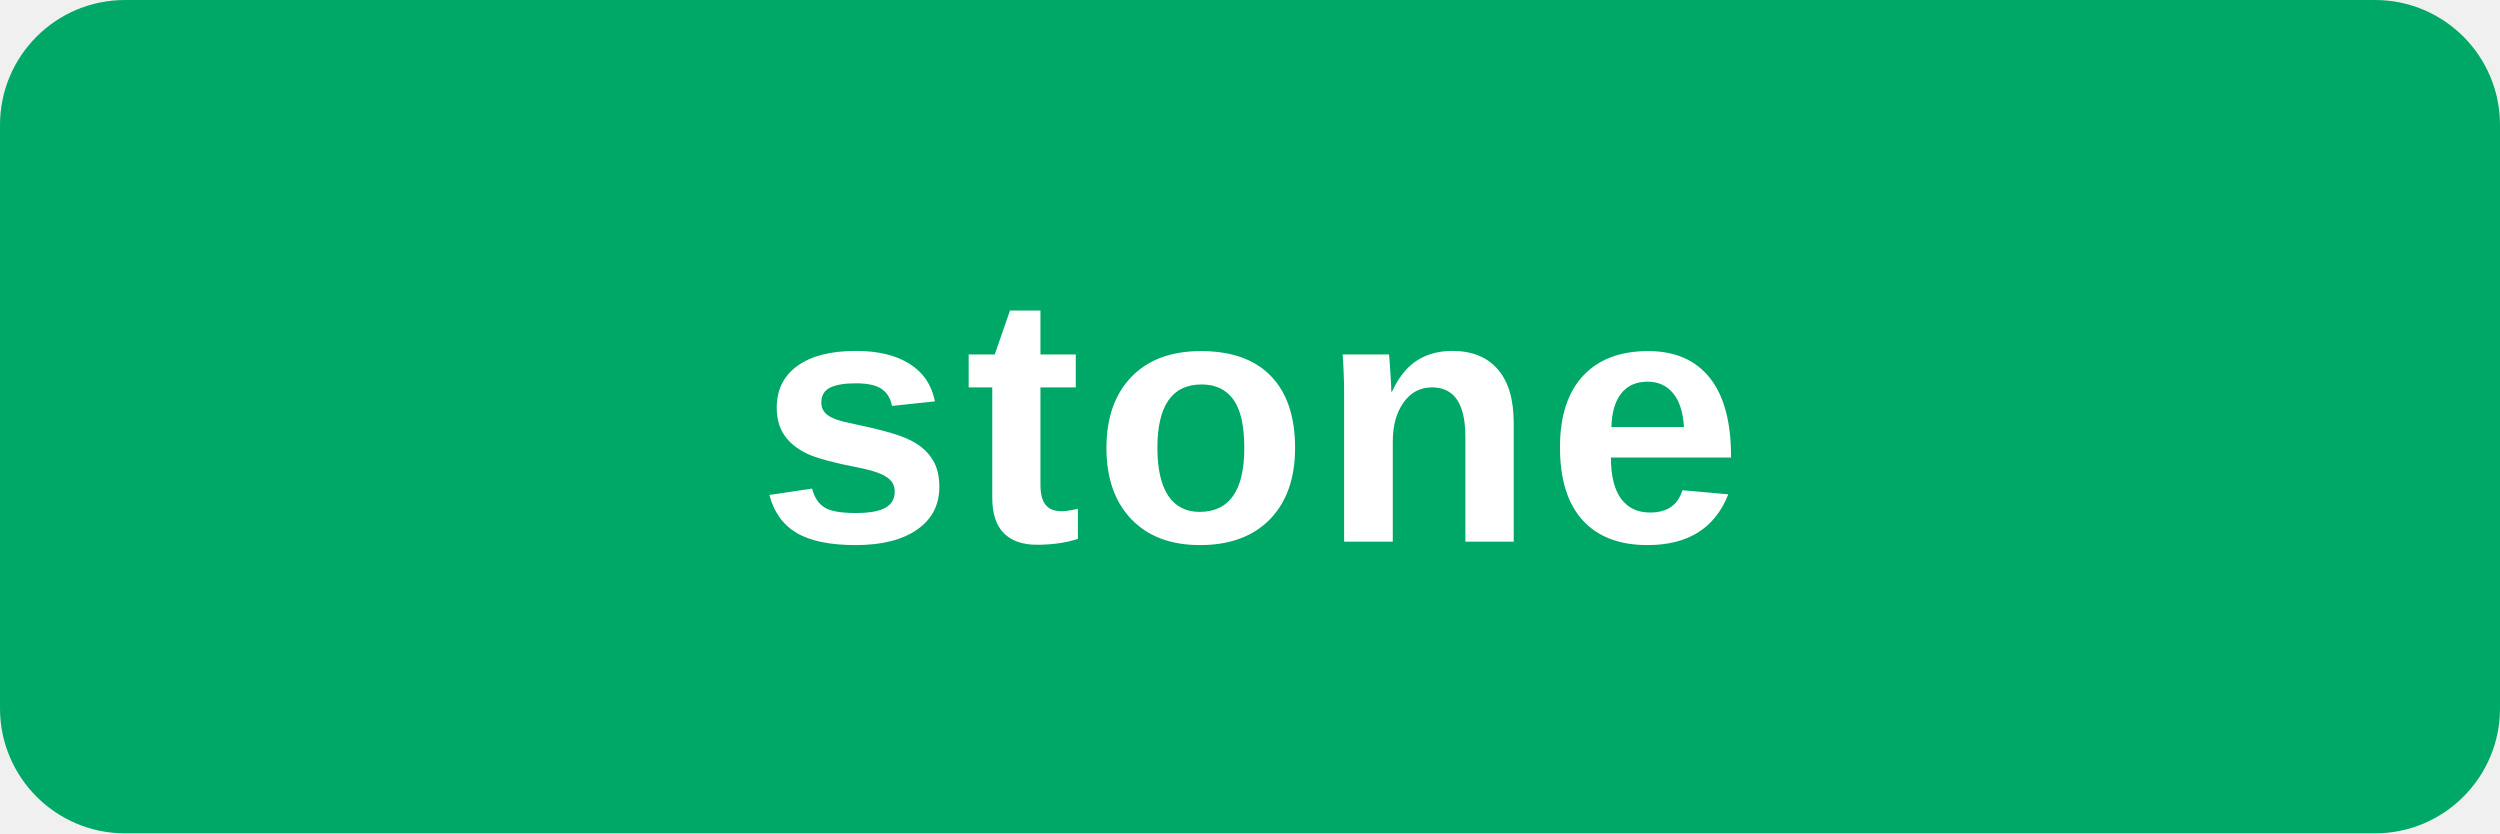
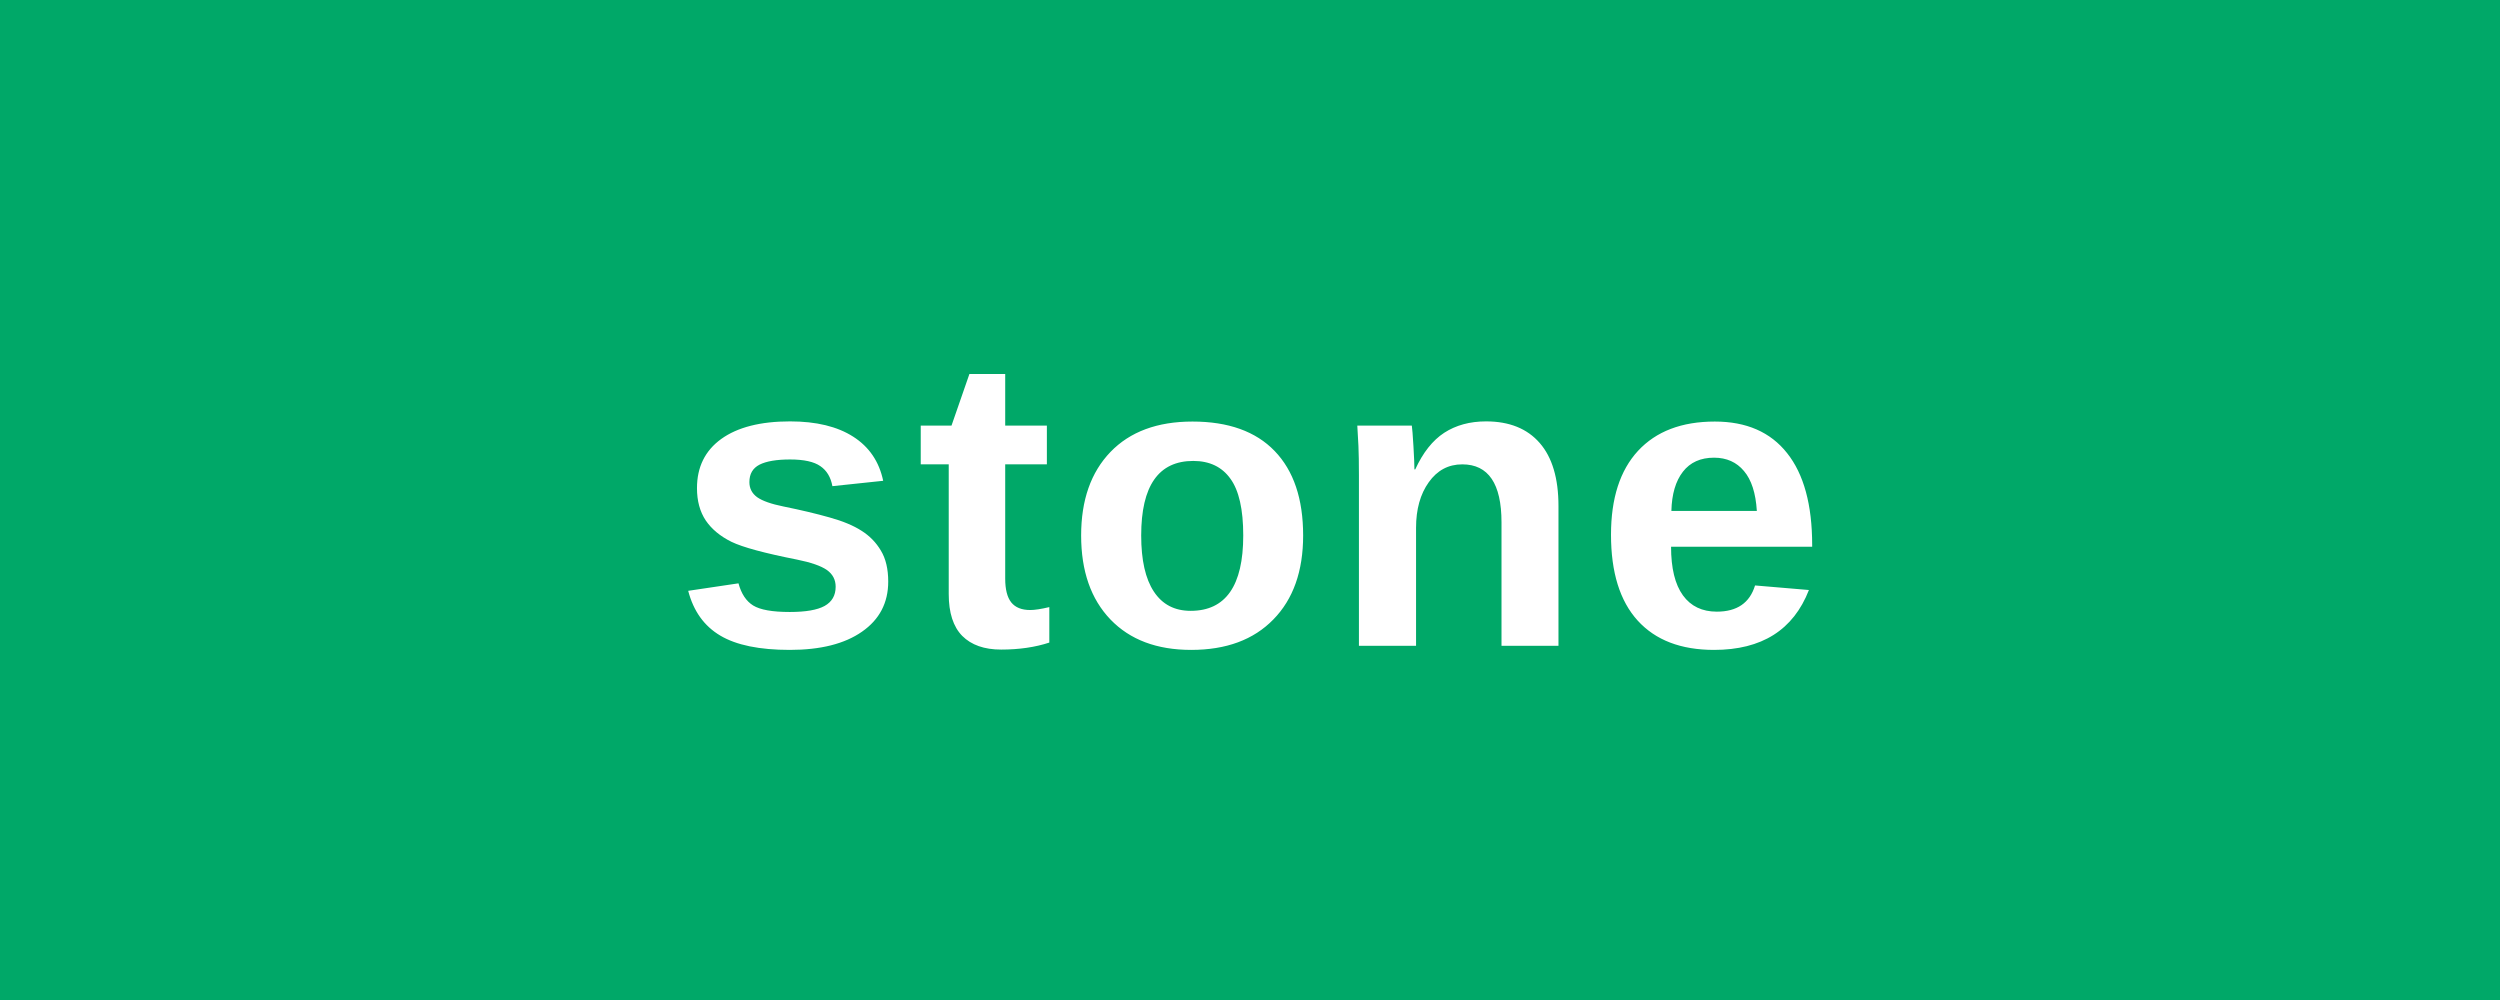
- <svg xmlns="http://www.w3.org/2000/svg" viewBox="0 0 240 80" width="240" height="80">
-   <rect width="240" height="80" rx="12" fill="#00A868" />
-   <text x="120" y="52" text-anchor="middle" font-family="Montserrat, Arial, Helvetica, sans-serif" font-size="34" font-weight="700" fill="#ffffff" letter-spacing="1">stone</text>
+ <svg xmlns="http://www.w3.org/2000/svg" viewBox="0 0 240 96" width="240" height="96" preserveAspectRatio="xMidYMid slice">
+   <rect width="240" height="96" fill="#00A868" />
+   <text x="120" y="62" text-anchor="middle" font-family="Montserrat, Arial, Helvetica, sans-serif" font-size="40" font-weight="700" fill="#ffffff" letter-spacing="1">stone</text>
</svg>
